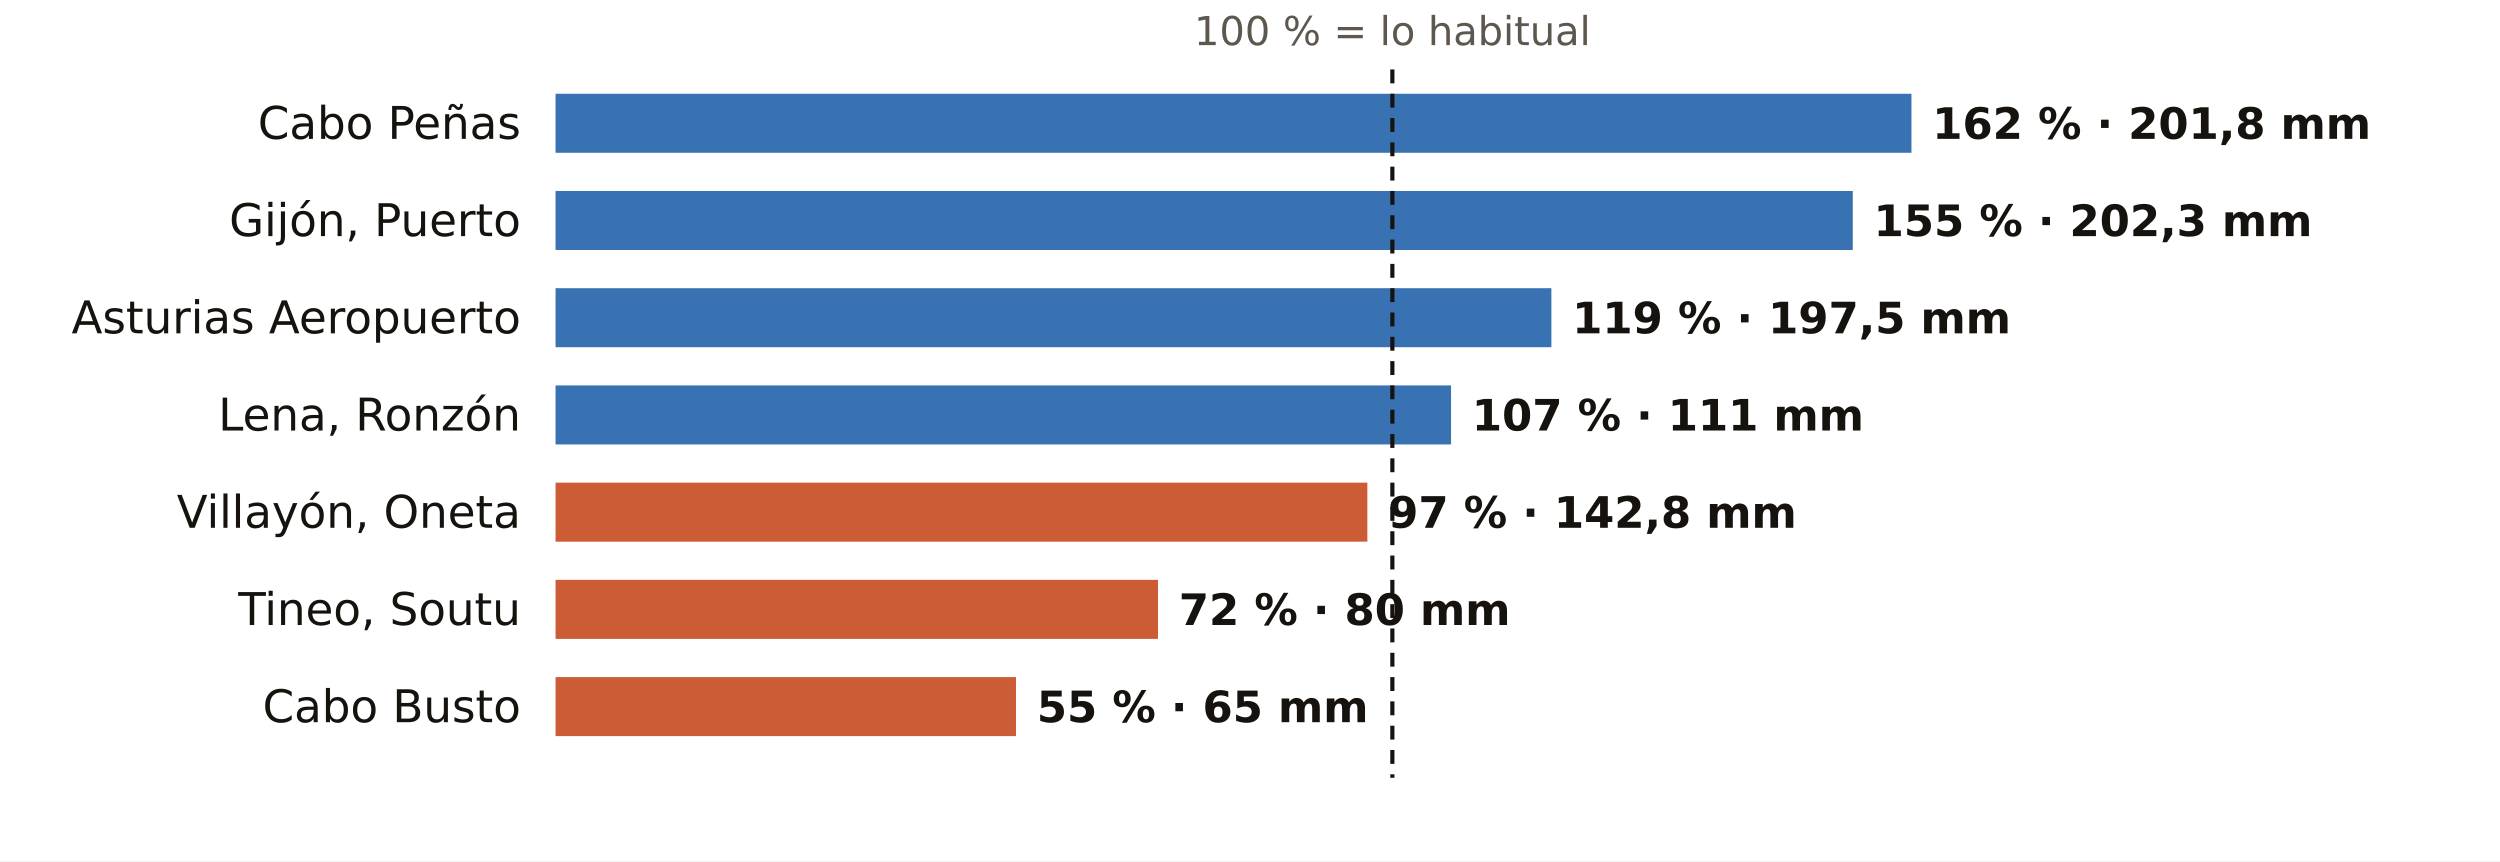
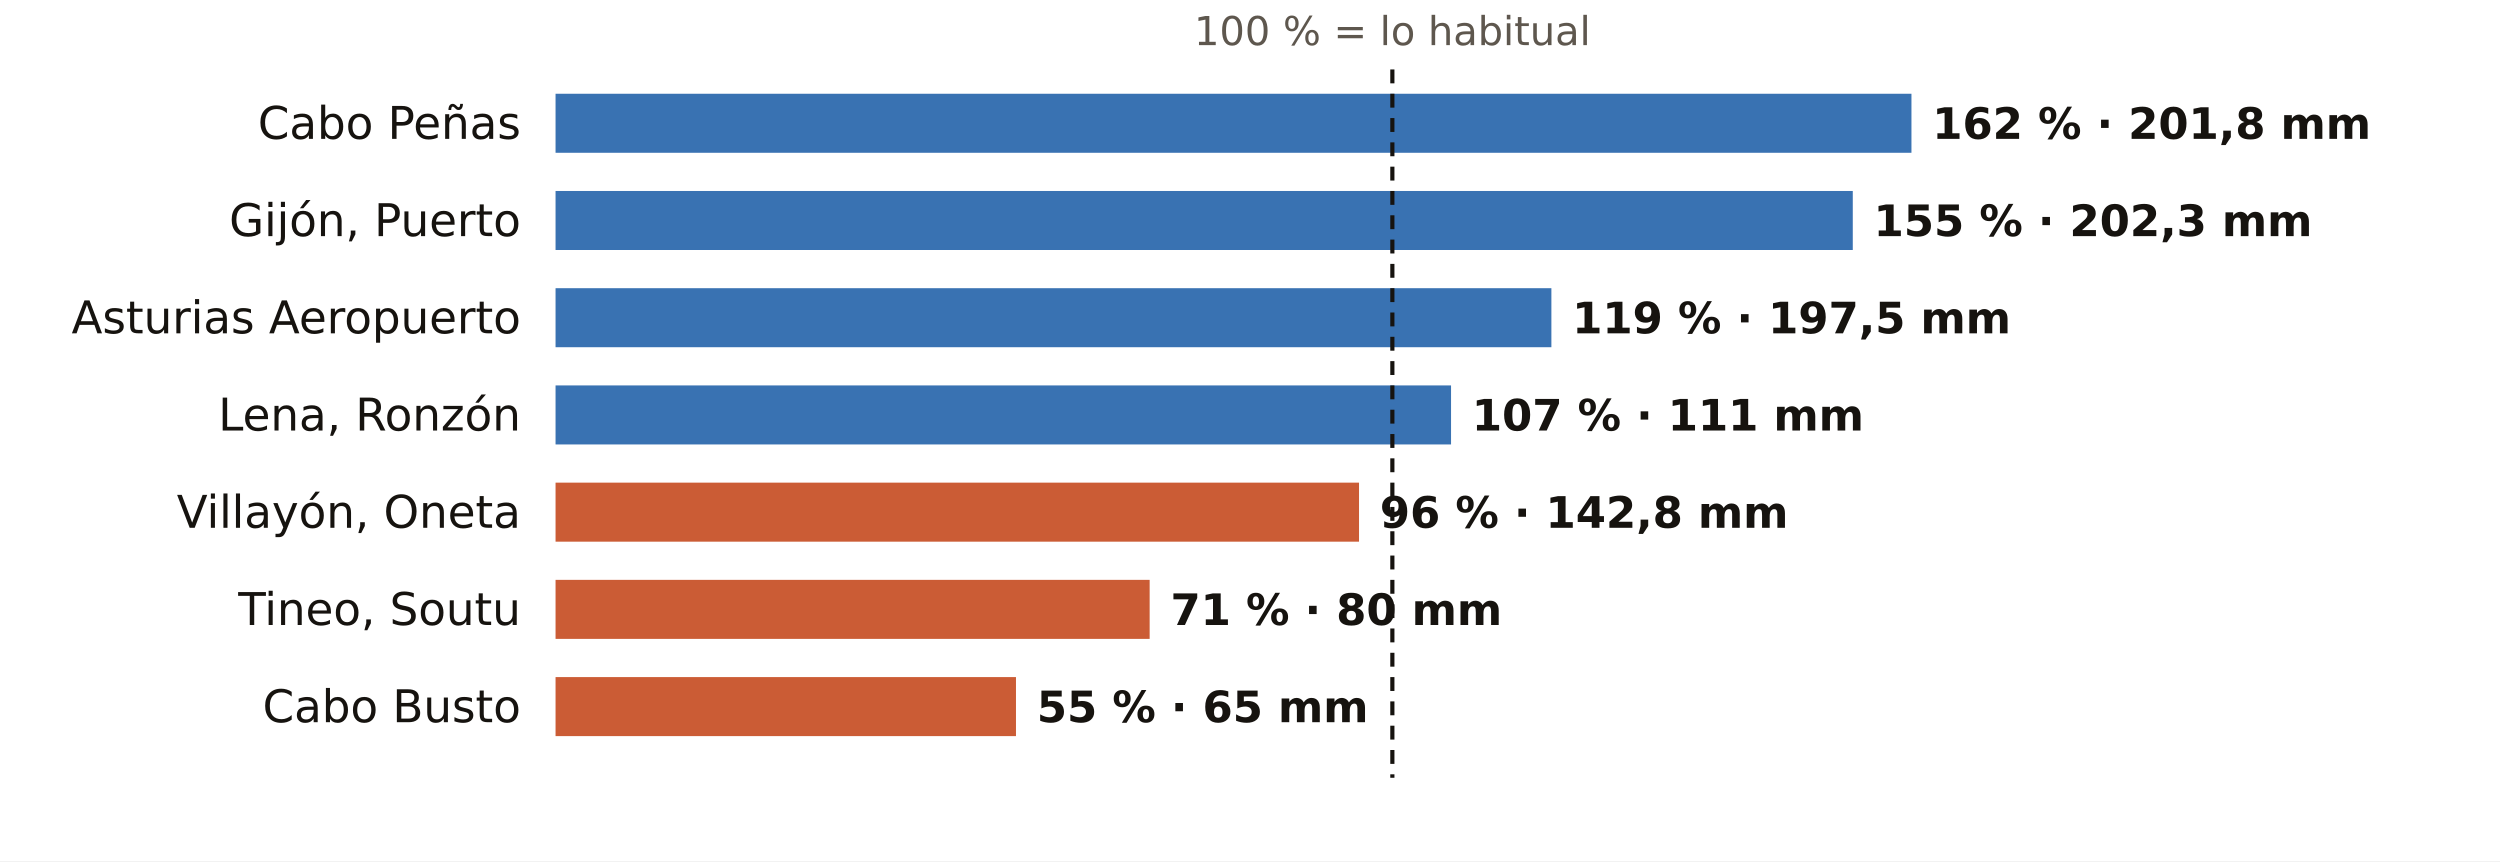
<svg xmlns="http://www.w3.org/2000/svg" viewBox="0 0 720 248" width="720" height="248" role="img" aria-label="El otoño en los pluviómetros de AEMET de Asturias: % de lo habitual">
  <rect width="720" height="248" fill="#FFFFFF" />
  <text x="401.0" y="13.0" font-size="11.5" fill="#5E574E" text-anchor="middle" font-weight="400" font-family="Public Sans, DejaVu Sans, Arial, sans-serif">100 % = lo habitual</text>
  <text x="150.0" y="40.0" font-size="13" fill="#16130F" text-anchor="end" font-weight="500" font-family="Public Sans, DejaVu Sans, Arial, sans-serif">Cabo Peñas</text>
  <rect x="160" y="27" width="390.5" height="17" fill="#1F5FA8" opacity="0.88" />
  <text x="556.5" y="40.0" font-size="12.5" fill="#16130F" text-anchor="start" font-weight="600" font-family="Public Sans, DejaVu Sans, Arial, sans-serif">162 % · 201,8 mm</text>
  <text x="150.0" y="68.0" font-size="13" fill="#16130F" text-anchor="end" font-weight="500" font-family="Public Sans, DejaVu Sans, Arial, sans-serif">Gijón, Puerto</text>
  <rect x="160" y="55" width="373.6" height="17" fill="#1F5FA8" opacity="0.88" />
  <text x="539.6" y="68.0" font-size="12.5" fill="#16130F" text-anchor="start" font-weight="600" font-family="Public Sans, DejaVu Sans, Arial, sans-serif">155 % · 202,3 mm</text>
  <text x="150.0" y="96.0" font-size="13" fill="#16130F" text-anchor="end" font-weight="500" font-family="Public Sans, DejaVu Sans, Arial, sans-serif">Asturias Aeropuerto</text>
  <rect x="160" y="83" width="286.8" height="17" fill="#1F5FA8" opacity="0.88" />
  <text x="452.8" y="96.0" font-size="12.5" fill="#16130F" text-anchor="start" font-weight="600" font-family="Public Sans, DejaVu Sans, Arial, sans-serif">119 % · 197,5 mm</text>
  <text x="150.0" y="124.0" font-size="13" fill="#16130F" text-anchor="end" font-weight="500" font-family="Public Sans, DejaVu Sans, Arial, sans-serif">Lena, Ronzón</text>
  <rect x="160" y="111" width="257.9" height="17" fill="#1F5FA8" opacity="0.88" />
  <text x="423.9" y="124.0" font-size="12.5" fill="#16130F" text-anchor="start" font-weight="600" font-family="Public Sans, DejaVu Sans, Arial, sans-serif">107 % · 111 mm</text>
  <text x="150.0" y="152.0" font-size="13" fill="#16130F" text-anchor="end" font-weight="500" font-family="Public Sans, DejaVu Sans, Arial, sans-serif">Villayón, Oneta</text>
-   <rect x="160" y="139" width="233.8" height="17" fill="#C4461A" opacity="0.88" />
-   <text x="399.8" y="152.0" font-size="12.5" fill="#16130F" text-anchor="start" font-weight="600" font-family="Public Sans, DejaVu Sans, Arial, sans-serif">97 % · 142,8 mm</text>
+   <rect x="160" y="139" width="231.4" height="17" fill="#C4461A" opacity="0.88" />
+   <text x="397.4" y="152.0" font-size="12.5" fill="#16130F" text-anchor="start" font-weight="600" font-family="Public Sans, DejaVu Sans, Arial, sans-serif">96 % · 142,8 mm</text>
  <text x="150.0" y="180.0" font-size="13" fill="#16130F" text-anchor="end" font-weight="500" font-family="Public Sans, DejaVu Sans, Arial, sans-serif">Tineo, Soutu</text>
-   <rect x="160" y="167" width="173.5" height="17" fill="#C4461A" opacity="0.88" />
-   <text x="339.5" y="180.0" font-size="12.5" fill="#16130F" text-anchor="start" font-weight="600" font-family="Public Sans, DejaVu Sans, Arial, sans-serif">72 % · 80 mm</text>
+   <rect x="160" y="167" width="171.1" height="17" fill="#C4461A" opacity="0.88" />
+   <text x="337.1" y="180.0" font-size="12.5" fill="#16130F" text-anchor="start" font-weight="600" font-family="Public Sans, DejaVu Sans, Arial, sans-serif">71 % · 80 mm</text>
  <text x="150.0" y="208.0" font-size="13" fill="#16130F" text-anchor="end" font-weight="500" font-family="Public Sans, DejaVu Sans, Arial, sans-serif">Cabo Busto</text>
  <rect x="160" y="195" width="132.6" height="17" fill="#C4461A" opacity="0.88" />
  <text x="298.6" y="208.0" font-size="12.5" fill="#16130F" text-anchor="start" font-weight="600" font-family="Public Sans, DejaVu Sans, Arial, sans-serif">55 % · 65 mm</text>
  <line x1="401.0" x2="401.0" y1="20" y2="224" stroke="#16130F" stroke-width="1.2" stroke-dasharray="4 3" />
</svg>
